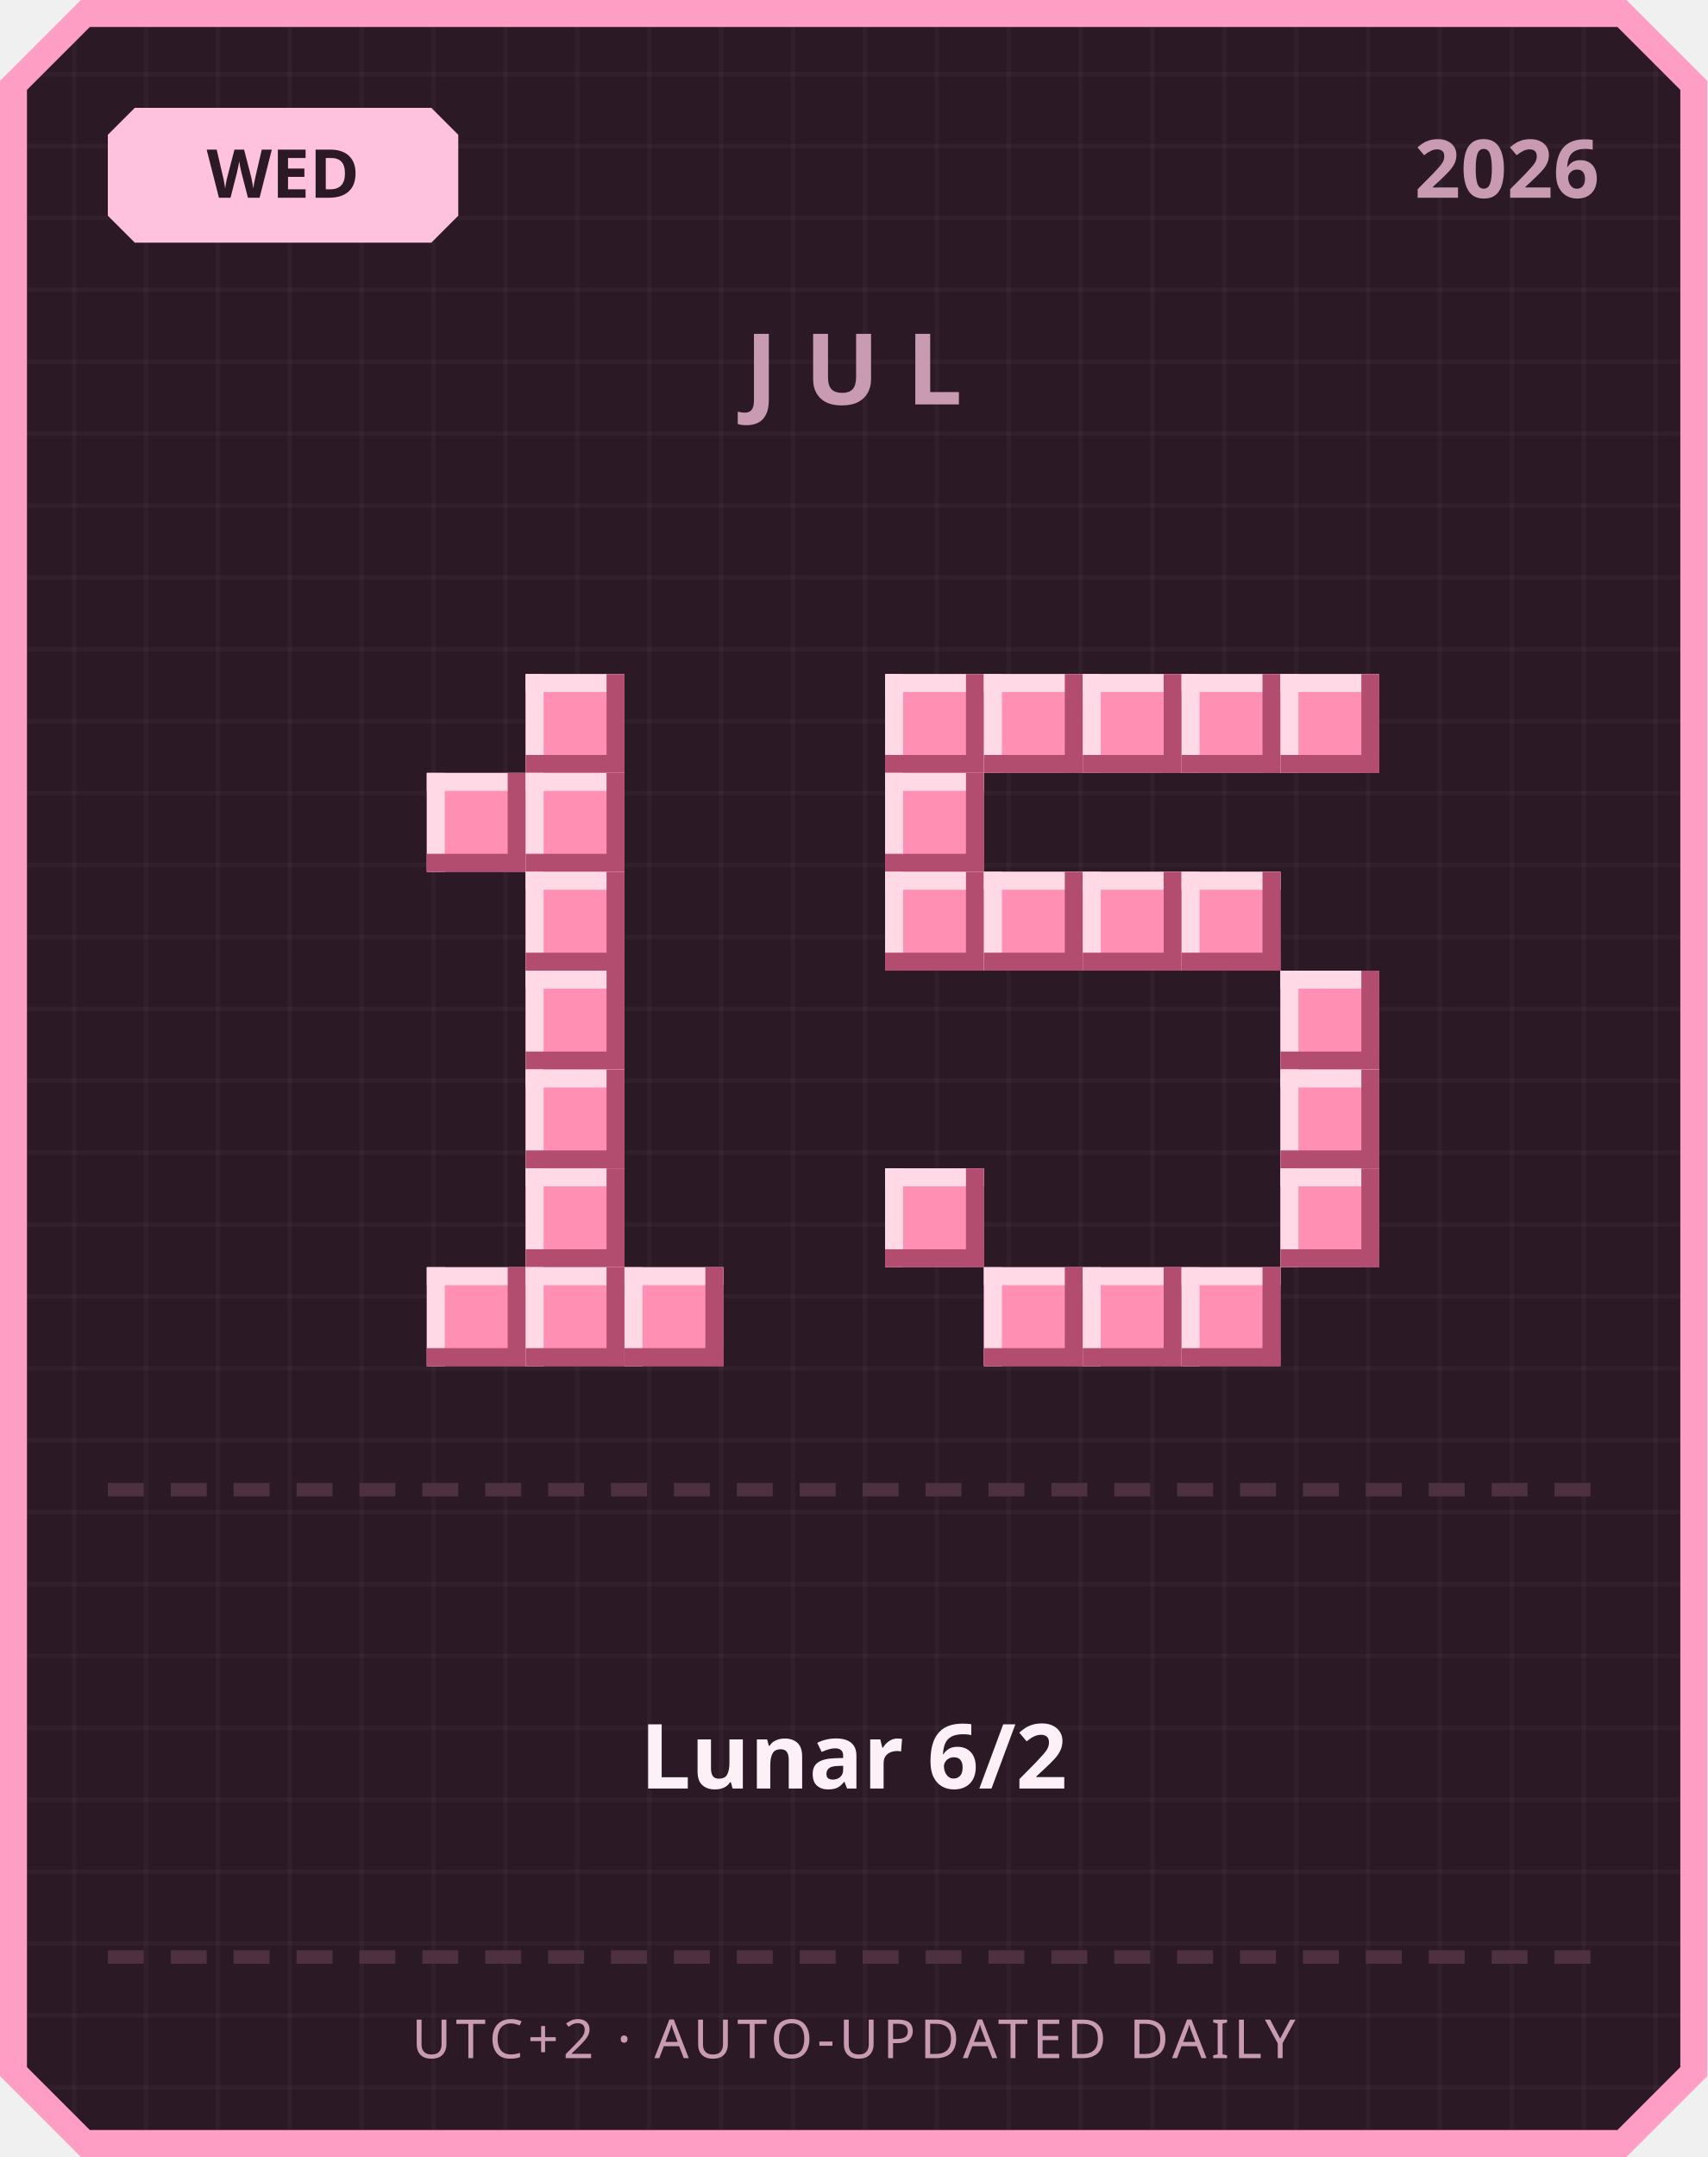
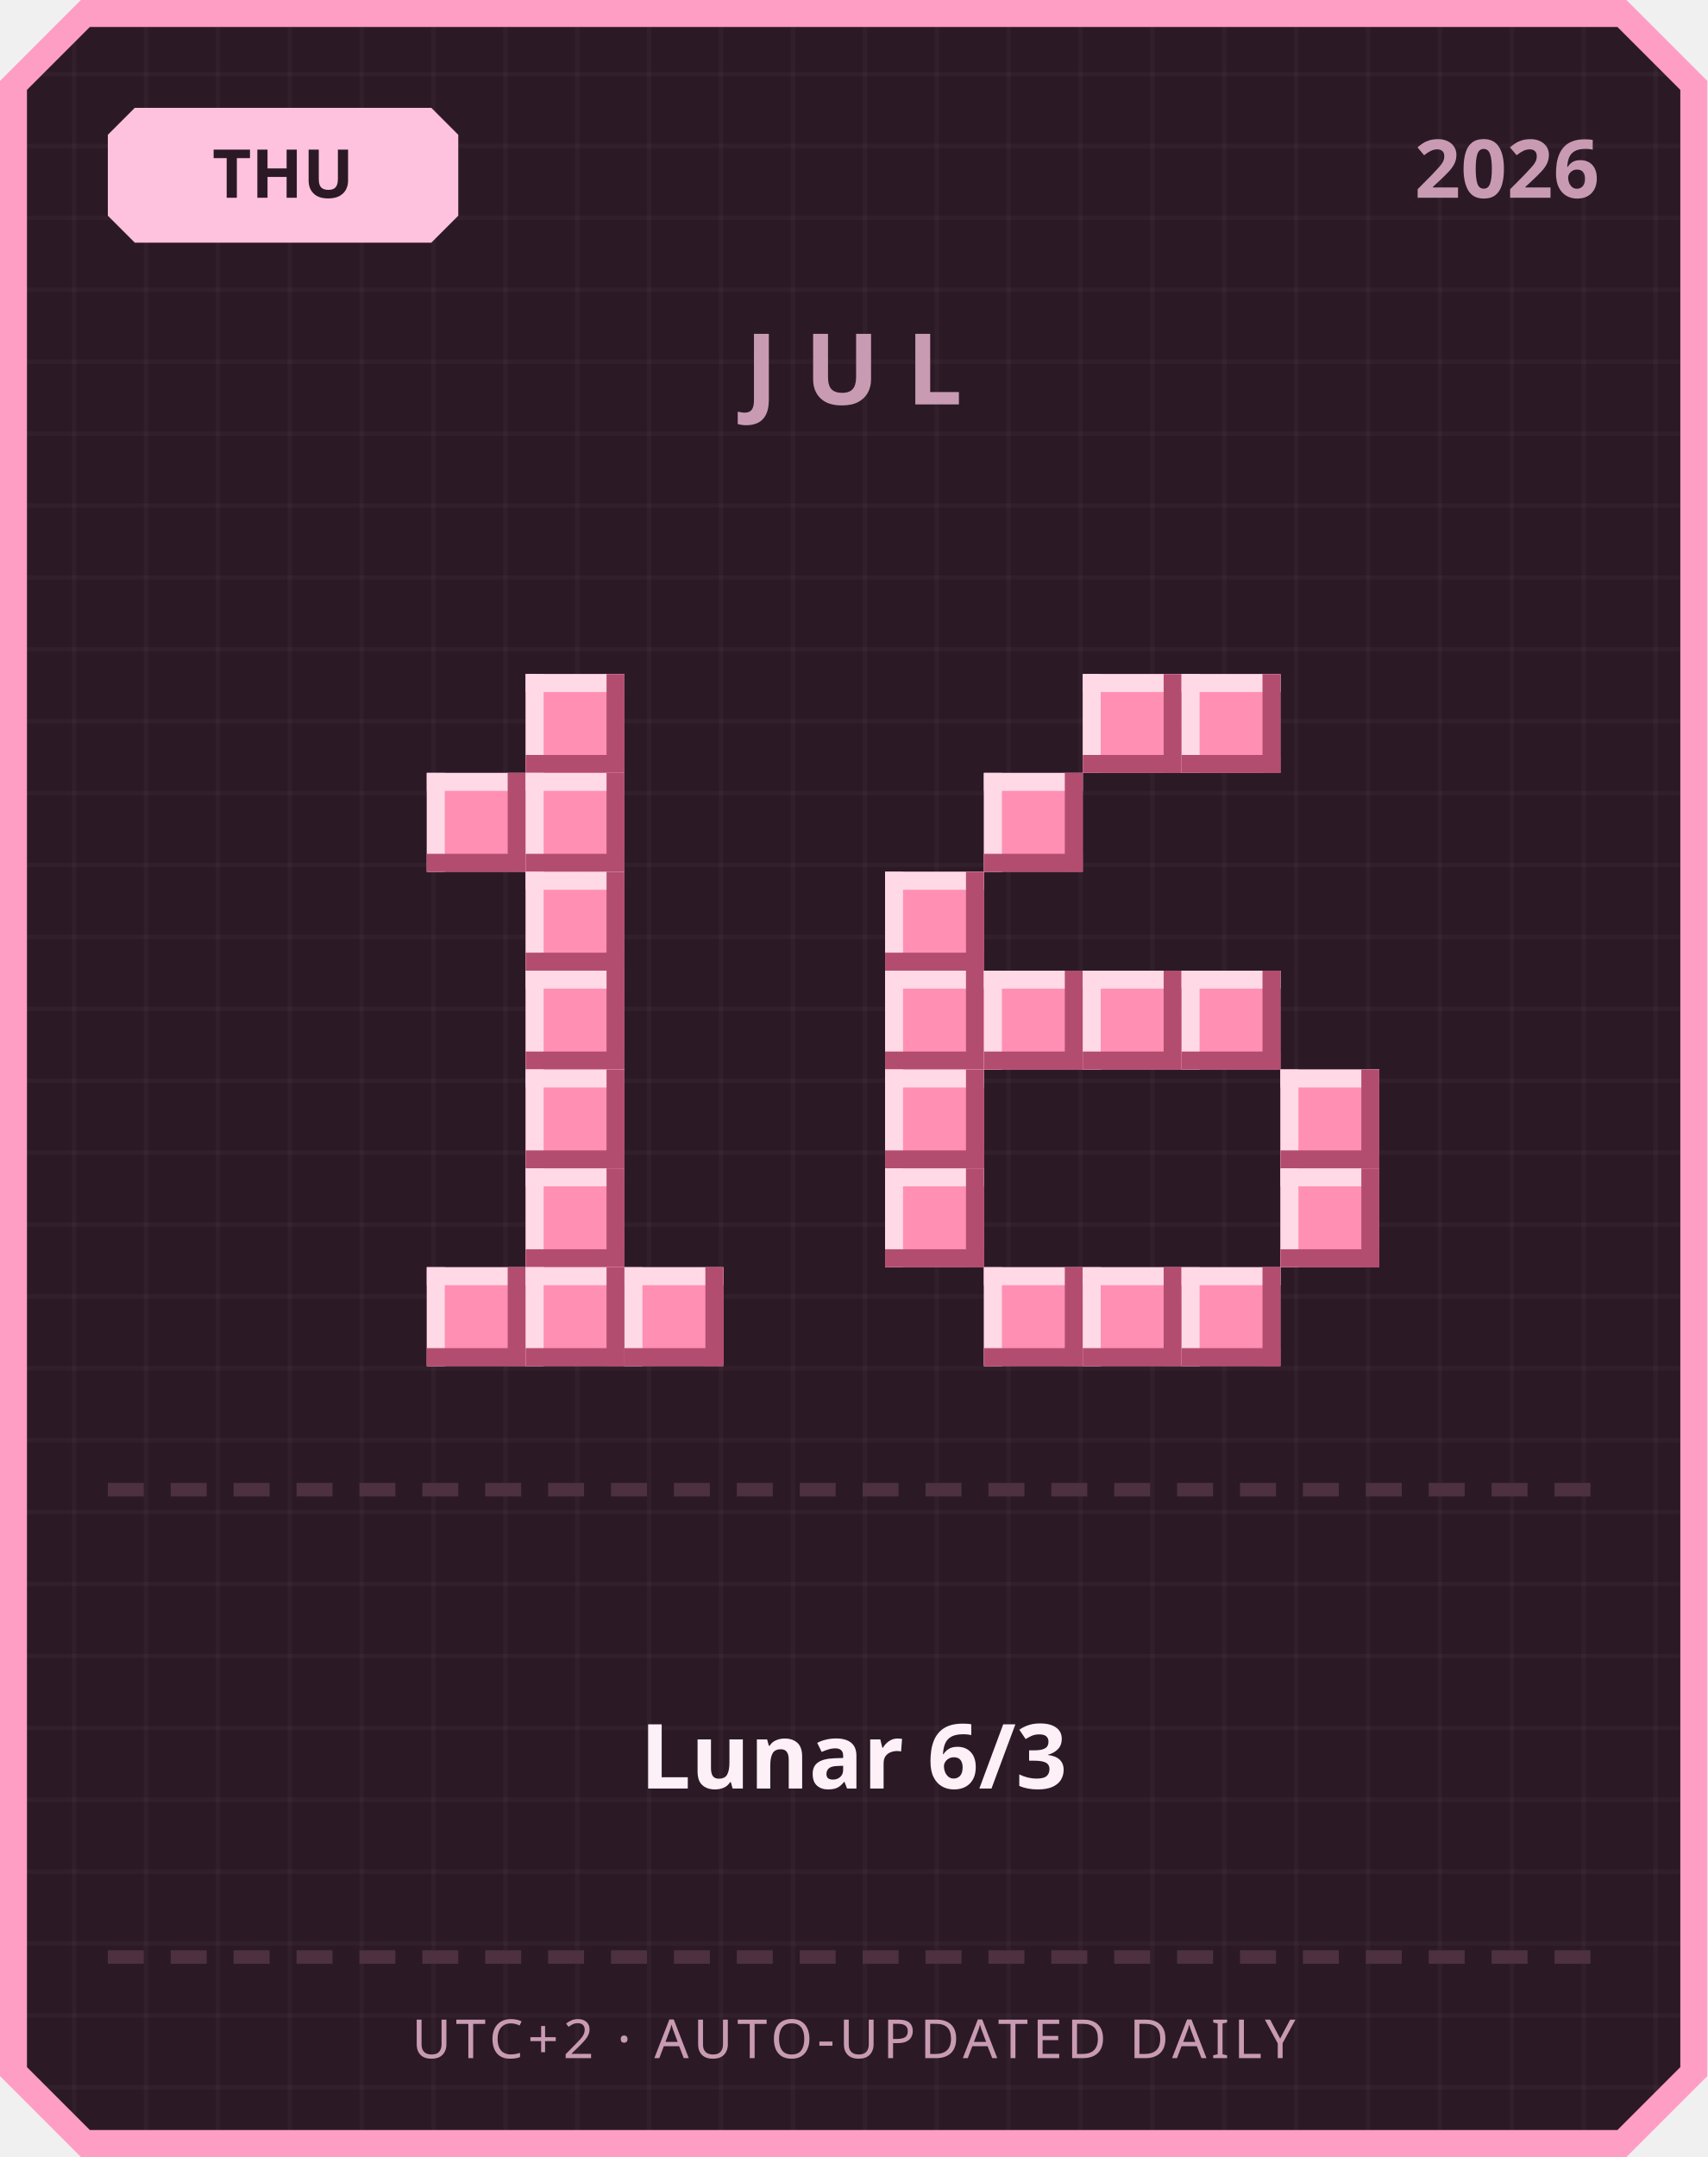
<svg xmlns="http://www.w3.org/2000/svg" width="380" height="480" viewBox="0 0 380 480">
  <defs>
    <pattern id="grid" width="16" height="16" patternUnits="userSpaceOnUse">
      <rect width="16" height="16" fill="#2b1a26" />
      <rect width="1" height="16" fill="#ffffff" opacity="0.03" />
      <rect width="16" height="1" fill="#ffffff" opacity="0.03" />
    </pattern>
  </defs>
  <path d="M 18,0 L 362,0 L 380,18 L 380,462 L 362,480 L 18,480 L 0,462 L 0,18 Z" fill="#ff9ec4" />
  <path d="M 20,6 L 360,6 L 374,20 L 374,460 L 360,474 L 20,474 L 6,460 L 6,20 Z" fill="url(#grid)" />
  <path d="M 30,24 L 96,24 L 102,30 L 102,48 L 96,54 L 30,54 L 24,48 L 24,30 Z" fill="#ffc2de" />
-   <text x="63" y="44" text-anchor="middle" font-family="'Segoe UI', sans-serif" font-size="15" font-weight="700" fill="#2b1a26">WED</text>
+   <text x="63" y="44" text-anchor="middle" font-family="'Segoe UI', sans-serif" font-size="15" font-weight="700" fill="#2b1a26">THU</text>
  <text x="356" y="44" text-anchor="end" font-family="'Segoe UI', sans-serif" font-size="18" font-weight="700" fill="#c99bb3">2026</text>
  <text x="190" y="90" text-anchor="middle" font-family="'Segoe UI', sans-serif" font-size="22" font-weight="700" letter-spacing="6" fill="#c99bb3">JUL</text>
  <rect x="117" y="150" width="22" height="22" fill="#ff8fb3" />
  <rect x="117" y="150" width="22" height="4" fill="#ffd9e6" />
  <rect x="117" y="150" width="4" height="22" fill="#ffd9e6" />
  <rect x="117" y="168" width="22" height="4" fill="#b34d70" />
  <rect x="135" y="150" width="4" height="22" fill="#b34d70" />
  <rect x="95" y="172" width="22" height="22" fill="#ff8fb3" />
  <rect x="95" y="172" width="22" height="4" fill="#ffd9e6" />
  <rect x="95" y="172" width="4" height="22" fill="#ffd9e6" />
  <rect x="95" y="190" width="22" height="4" fill="#b34d70" />
  <rect x="113" y="172" width="4" height="22" fill="#b34d70" />
  <rect x="117" y="172" width="22" height="22" fill="#ff8fb3" />
  <rect x="117" y="172" width="22" height="4" fill="#ffd9e6" />
  <rect x="117" y="172" width="4" height="22" fill="#ffd9e6" />
  <rect x="117" y="190" width="22" height="4" fill="#b34d70" />
  <rect x="135" y="172" width="4" height="22" fill="#b34d70" />
  <rect x="117" y="194" width="22" height="22" fill="#ff8fb3" />
  <rect x="117" y="194" width="22" height="4" fill="#ffd9e6" />
  <rect x="117" y="194" width="4" height="22" fill="#ffd9e6" />
  <rect x="117" y="212" width="22" height="4" fill="#b34d70" />
  <rect x="135" y="194" width="4" height="22" fill="#b34d70" />
  <rect x="117" y="216" width="22" height="22" fill="#ff8fb3" />
  <rect x="117" y="216" width="22" height="4" fill="#ffd9e6" />
  <rect x="117" y="216" width="4" height="22" fill="#ffd9e6" />
  <rect x="117" y="234" width="22" height="4" fill="#b34d70" />
  <rect x="135" y="216" width="4" height="22" fill="#b34d70" />
  <rect x="117" y="238" width="22" height="22" fill="#ff8fb3" />
  <rect x="117" y="238" width="22" height="4" fill="#ffd9e6" />
  <rect x="117" y="238" width="4" height="22" fill="#ffd9e6" />
  <rect x="117" y="256" width="22" height="4" fill="#b34d70" />
  <rect x="135" y="238" width="4" height="22" fill="#b34d70" />
  <rect x="117" y="260" width="22" height="22" fill="#ff8fb3" />
  <rect x="117" y="260" width="22" height="4" fill="#ffd9e6" />
  <rect x="117" y="260" width="4" height="22" fill="#ffd9e6" />
  <rect x="117" y="278" width="22" height="4" fill="#b34d70" />
  <rect x="135" y="260" width="4" height="22" fill="#b34d70" />
  <rect x="95" y="282" width="22" height="22" fill="#ff8fb3" />
  <rect x="95" y="282" width="22" height="4" fill="#ffd9e6" />
  <rect x="95" y="282" width="4" height="22" fill="#ffd9e6" />
  <rect x="95" y="300" width="22" height="4" fill="#b34d70" />
  <rect x="113" y="282" width="4" height="22" fill="#b34d70" />
  <rect x="117" y="282" width="22" height="22" fill="#ff8fb3" />
  <rect x="117" y="282" width="22" height="4" fill="#ffd9e6" />
  <rect x="117" y="282" width="4" height="22" fill="#ffd9e6" />
  <rect x="117" y="300" width="22" height="4" fill="#b34d70" />
  <rect x="135" y="282" width="4" height="22" fill="#b34d70" />
  <rect x="139" y="282" width="22" height="22" fill="#ff8fb3" />
  <rect x="139" y="282" width="22" height="4" fill="#ffd9e6" />
  <rect x="139" y="282" width="4" height="22" fill="#ffd9e6" />
  <rect x="139" y="300" width="22" height="4" fill="#b34d70" />
  <rect x="157" y="282" width="4" height="22" fill="#b34d70" />
-   <rect x="197" y="150" width="22" height="22" fill="#ff8fb3" />
-   <rect x="197" y="150" width="22" height="4" fill="#ffd9e6" />
-   <rect x="197" y="150" width="4" height="22" fill="#ffd9e6" />
-   <rect x="197" y="168" width="22" height="4" fill="#b34d70" />
-   <rect x="215" y="150" width="4" height="22" fill="#b34d70" />
-   <rect x="219" y="150" width="22" height="22" fill="#ff8fb3" />
-   <rect x="219" y="150" width="22" height="4" fill="#ffd9e6" />
-   <rect x="219" y="150" width="4" height="22" fill="#ffd9e6" />
-   <rect x="219" y="168" width="22" height="4" fill="#b34d70" />
-   <rect x="237" y="150" width="4" height="22" fill="#b34d70" />
  <rect x="241" y="150" width="22" height="22" fill="#ff8fb3" />
  <rect x="241" y="150" width="22" height="4" fill="#ffd9e6" />
  <rect x="241" y="150" width="4" height="22" fill="#ffd9e6" />
  <rect x="241" y="168" width="22" height="4" fill="#b34d70" />
  <rect x="259" y="150" width="4" height="22" fill="#b34d70" />
  <rect x="263" y="150" width="22" height="22" fill="#ff8fb3" />
  <rect x="263" y="150" width="22" height="4" fill="#ffd9e6" />
  <rect x="263" y="150" width="4" height="22" fill="#ffd9e6" />
  <rect x="263" y="168" width="22" height="4" fill="#b34d70" />
  <rect x="281" y="150" width="4" height="22" fill="#b34d70" />
-   <rect x="285" y="150" width="22" height="22" fill="#ff8fb3" />
-   <rect x="285" y="150" width="22" height="4" fill="#ffd9e6" />
-   <rect x="285" y="150" width="4" height="22" fill="#ffd9e6" />
-   <rect x="285" y="168" width="22" height="4" fill="#b34d70" />
-   <rect x="303" y="150" width="4" height="22" fill="#b34d70" />
-   <rect x="197" y="172" width="22" height="22" fill="#ff8fb3" />
-   <rect x="197" y="172" width="22" height="4" fill="#ffd9e6" />
-   <rect x="197" y="172" width="4" height="22" fill="#ffd9e6" />
-   <rect x="197" y="190" width="22" height="4" fill="#b34d70" />
-   <rect x="215" y="172" width="4" height="22" fill="#b34d70" />
+   <rect x="219" y="172" width="22" height="22" fill="#ff8fb3" />
+   <rect x="219" y="172" width="22" height="4" fill="#ffd9e6" />
+   <rect x="219" y="172" width="4" height="22" fill="#ffd9e6" />
+   <rect x="219" y="190" width="22" height="4" fill="#b34d70" />
+   <rect x="237" y="172" width="4" height="22" fill="#b34d70" />
  <rect x="197" y="194" width="22" height="22" fill="#ff8fb3" />
  <rect x="197" y="194" width="22" height="4" fill="#ffd9e6" />
  <rect x="197" y="194" width="4" height="22" fill="#ffd9e6" />
  <rect x="197" y="212" width="22" height="4" fill="#b34d70" />
  <rect x="215" y="194" width="4" height="22" fill="#b34d70" />
-   <rect x="219" y="194" width="22" height="22" fill="#ff8fb3" />
-   <rect x="219" y="194" width="22" height="4" fill="#ffd9e6" />
-   <rect x="219" y="194" width="4" height="22" fill="#ffd9e6" />
-   <rect x="219" y="212" width="22" height="4" fill="#b34d70" />
-   <rect x="237" y="194" width="4" height="22" fill="#b34d70" />
-   <rect x="241" y="194" width="22" height="22" fill="#ff8fb3" />
-   <rect x="241" y="194" width="22" height="4" fill="#ffd9e6" />
-   <rect x="241" y="194" width="4" height="22" fill="#ffd9e6" />
-   <rect x="241" y="212" width="22" height="4" fill="#b34d70" />
-   <rect x="259" y="194" width="4" height="22" fill="#b34d70" />
-   <rect x="263" y="194" width="22" height="22" fill="#ff8fb3" />
-   <rect x="263" y="194" width="22" height="4" fill="#ffd9e6" />
-   <rect x="263" y="194" width="4" height="22" fill="#ffd9e6" />
-   <rect x="263" y="212" width="22" height="4" fill="#b34d70" />
-   <rect x="281" y="194" width="4" height="22" fill="#b34d70" />
-   <rect x="285" y="216" width="22" height="22" fill="#ff8fb3" />
-   <rect x="285" y="216" width="22" height="4" fill="#ffd9e6" />
-   <rect x="285" y="216" width="4" height="22" fill="#ffd9e6" />
-   <rect x="285" y="234" width="22" height="4" fill="#b34d70" />
-   <rect x="303" y="216" width="4" height="22" fill="#b34d70" />
+   <rect x="197" y="216" width="22" height="22" fill="#ff8fb3" />
+   <rect x="197" y="216" width="22" height="4" fill="#ffd9e6" />
+   <rect x="197" y="216" width="4" height="22" fill="#ffd9e6" />
+   <rect x="197" y="234" width="22" height="4" fill="#b34d70" />
+   <rect x="215" y="216" width="4" height="22" fill="#b34d70" />
+   <rect x="219" y="216" width="22" height="22" fill="#ff8fb3" />
+   <rect x="219" y="216" width="22" height="4" fill="#ffd9e6" />
+   <rect x="219" y="216" width="4" height="22" fill="#ffd9e6" />
+   <rect x="219" y="234" width="22" height="4" fill="#b34d70" />
+   <rect x="237" y="216" width="4" height="22" fill="#b34d70" />
+   <rect x="241" y="216" width="22" height="22" fill="#ff8fb3" />
+   <rect x="241" y="216" width="22" height="4" fill="#ffd9e6" />
+   <rect x="241" y="216" width="4" height="22" fill="#ffd9e6" />
+   <rect x="241" y="234" width="22" height="4" fill="#b34d70" />
+   <rect x="259" y="216" width="4" height="22" fill="#b34d70" />
+   <rect x="263" y="216" width="22" height="22" fill="#ff8fb3" />
+   <rect x="263" y="216" width="22" height="4" fill="#ffd9e6" />
+   <rect x="263" y="216" width="4" height="22" fill="#ffd9e6" />
+   <rect x="263" y="234" width="22" height="4" fill="#b34d70" />
+   <rect x="281" y="216" width="4" height="22" fill="#b34d70" />
+   <rect x="197" y="238" width="22" height="22" fill="#ff8fb3" />
+   <rect x="197" y="238" width="22" height="4" fill="#ffd9e6" />
+   <rect x="197" y="238" width="4" height="22" fill="#ffd9e6" />
+   <rect x="197" y="256" width="22" height="4" fill="#b34d70" />
+   <rect x="215" y="238" width="4" height="22" fill="#b34d70" />
  <rect x="285" y="238" width="22" height="22" fill="#ff8fb3" />
  <rect x="285" y="238" width="22" height="4" fill="#ffd9e6" />
  <rect x="285" y="238" width="4" height="22" fill="#ffd9e6" />
  <rect x="285" y="256" width="22" height="4" fill="#b34d70" />
  <rect x="303" y="238" width="4" height="22" fill="#b34d70" />
  <rect x="197" y="260" width="22" height="22" fill="#ff8fb3" />
  <rect x="197" y="260" width="22" height="4" fill="#ffd9e6" />
  <rect x="197" y="260" width="4" height="22" fill="#ffd9e6" />
  <rect x="197" y="278" width="22" height="4" fill="#b34d70" />
  <rect x="215" y="260" width="4" height="22" fill="#b34d70" />
  <rect x="285" y="260" width="22" height="22" fill="#ff8fb3" />
  <rect x="285" y="260" width="22" height="4" fill="#ffd9e6" />
  <rect x="285" y="260" width="4" height="22" fill="#ffd9e6" />
  <rect x="285" y="278" width="22" height="4" fill="#b34d70" />
  <rect x="303" y="260" width="4" height="22" fill="#b34d70" />
  <rect x="219" y="282" width="22" height="22" fill="#ff8fb3" />
  <rect x="219" y="282" width="22" height="4" fill="#ffd9e6" />
  <rect x="219" y="282" width="4" height="22" fill="#ffd9e6" />
  <rect x="219" y="300" width="22" height="4" fill="#b34d70" />
  <rect x="237" y="282" width="4" height="22" fill="#b34d70" />
  <rect x="241" y="282" width="22" height="22" fill="#ff8fb3" />
  <rect x="241" y="282" width="22" height="4" fill="#ffd9e6" />
  <rect x="241" y="282" width="4" height="22" fill="#ffd9e6" />
  <rect x="241" y="300" width="22" height="4" fill="#b34d70" />
  <rect x="259" y="282" width="4" height="22" fill="#b34d70" />
  <rect x="263" y="282" width="22" height="22" fill="#ff8fb3" />
  <rect x="263" y="282" width="22" height="4" fill="#ffd9e6" />
  <rect x="263" y="282" width="4" height="22" fill="#ffd9e6" />
  <rect x="263" y="300" width="22" height="4" fill="#b34d70" />
  <rect x="281" y="282" width="4" height="22" fill="#b34d70" />
  <rect x="24" y="330" width="8" height="3" fill="#4d3140" />
  <rect x="38" y="330" width="8" height="3" fill="#4d3140" />
  <rect x="52" y="330" width="8" height="3" fill="#4d3140" />
  <rect x="66" y="330" width="8" height="3" fill="#4d3140" />
  <rect x="80" y="330" width="8" height="3" fill="#4d3140" />
  <rect x="94" y="330" width="8" height="3" fill="#4d3140" />
  <rect x="108" y="330" width="8" height="3" fill="#4d3140" />
  <rect x="122" y="330" width="8" height="3" fill="#4d3140" />
  <rect x="136" y="330" width="8" height="3" fill="#4d3140" />
  <rect x="150" y="330" width="8" height="3" fill="#4d3140" />
  <rect x="164" y="330" width="8" height="3" fill="#4d3140" />
  <rect x="178" y="330" width="8" height="3" fill="#4d3140" />
  <rect x="192" y="330" width="8" height="3" fill="#4d3140" />
  <rect x="206" y="330" width="8" height="3" fill="#4d3140" />
  <rect x="220" y="330" width="8" height="3" fill="#4d3140" />
  <rect x="234" y="330" width="8" height="3" fill="#4d3140" />
  <rect x="248" y="330" width="8" height="3" fill="#4d3140" />
  <rect x="262" y="330" width="8" height="3" fill="#4d3140" />
  <rect x="276" y="330" width="8" height="3" fill="#4d3140" />
  <rect x="290" y="330" width="8" height="3" fill="#4d3140" />
  <rect x="304" y="330" width="8" height="3" fill="#4d3140" />
  <rect x="318" y="330" width="8" height="3" fill="#4d3140" />
  <rect x="332" y="330" width="8" height="3" fill="#4d3140" />
  <rect x="346" y="330" width="8" height="3" fill="#4d3140" />
-   <text x="190" y="398" text-anchor="middle" font-family="'Segoe UI', 'Microsoft JhengHei', sans-serif" font-size="20" font-weight="700" fill="#fdf0f6">Lunar 6/2</text>
+   <text x="190" y="398" text-anchor="middle" font-family="'Segoe UI', 'Microsoft JhengHei', sans-serif" font-size="20" font-weight="700" fill="#fdf0f6">Lunar 6/3</text>
  <rect x="24" y="434" width="8" height="3" fill="#4d3140" />
  <rect x="38" y="434" width="8" height="3" fill="#4d3140" />
  <rect x="52" y="434" width="8" height="3" fill="#4d3140" />
  <rect x="66" y="434" width="8" height="3" fill="#4d3140" />
  <rect x="80" y="434" width="8" height="3" fill="#4d3140" />
  <rect x="94" y="434" width="8" height="3" fill="#4d3140" />
  <rect x="108" y="434" width="8" height="3" fill="#4d3140" />
  <rect x="122" y="434" width="8" height="3" fill="#4d3140" />
  <rect x="136" y="434" width="8" height="3" fill="#4d3140" />
  <rect x="150" y="434" width="8" height="3" fill="#4d3140" />
  <rect x="164" y="434" width="8" height="3" fill="#4d3140" />
  <rect x="178" y="434" width="8" height="3" fill="#4d3140" />
  <rect x="192" y="434" width="8" height="3" fill="#4d3140" />
  <rect x="206" y="434" width="8" height="3" fill="#4d3140" />
  <rect x="220" y="434" width="8" height="3" fill="#4d3140" />
  <rect x="234" y="434" width="8" height="3" fill="#4d3140" />
  <rect x="248" y="434" width="8" height="3" fill="#4d3140" />
  <rect x="262" y="434" width="8" height="3" fill="#4d3140" />
  <rect x="276" y="434" width="8" height="3" fill="#4d3140" />
  <rect x="290" y="434" width="8" height="3" fill="#4d3140" />
  <rect x="304" y="434" width="8" height="3" fill="#4d3140" />
  <rect x="318" y="434" width="8" height="3" fill="#4d3140" />
  <rect x="332" y="434" width="8" height="3" fill="#4d3140" />
  <rect x="346" y="434" width="8" height="3" fill="#4d3140" />
  <text x="190" y="458" text-anchor="middle" font-family="'Segoe UI', sans-serif" font-size="12" letter-spacing="1" fill="#c99bb3">UTC+2 · AUTO-UPDATED DAILY</text>
</svg>
